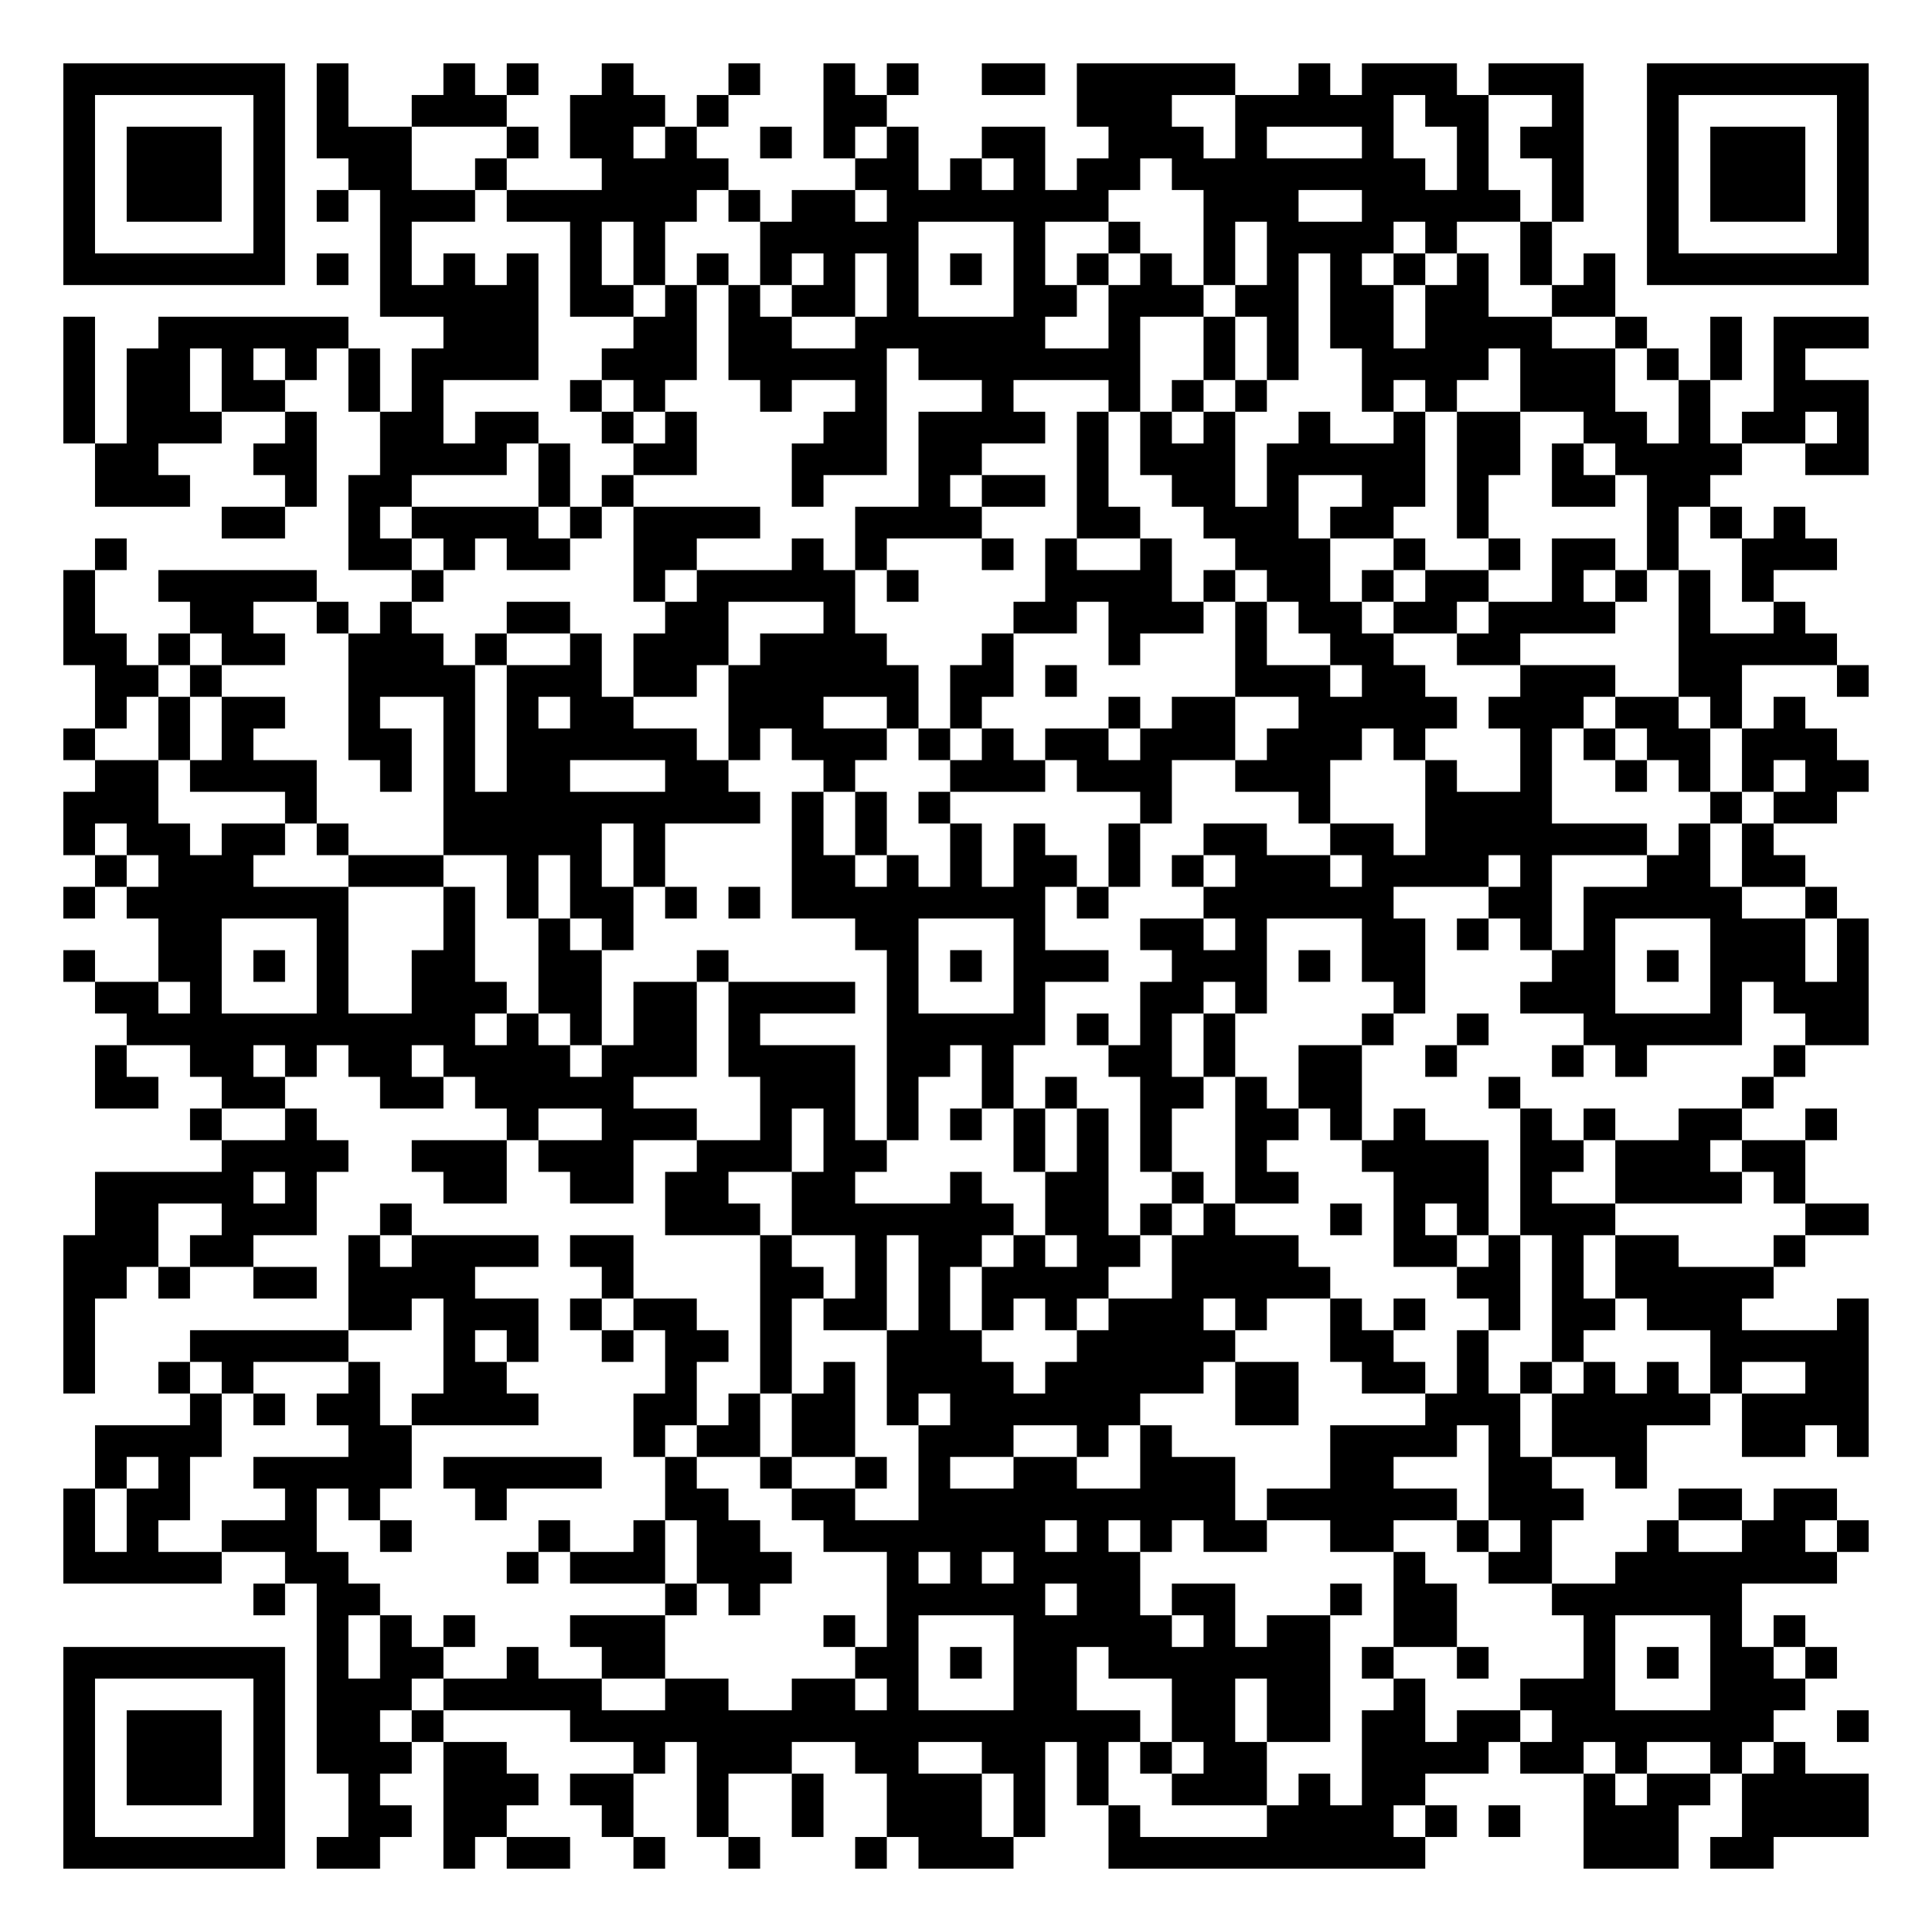
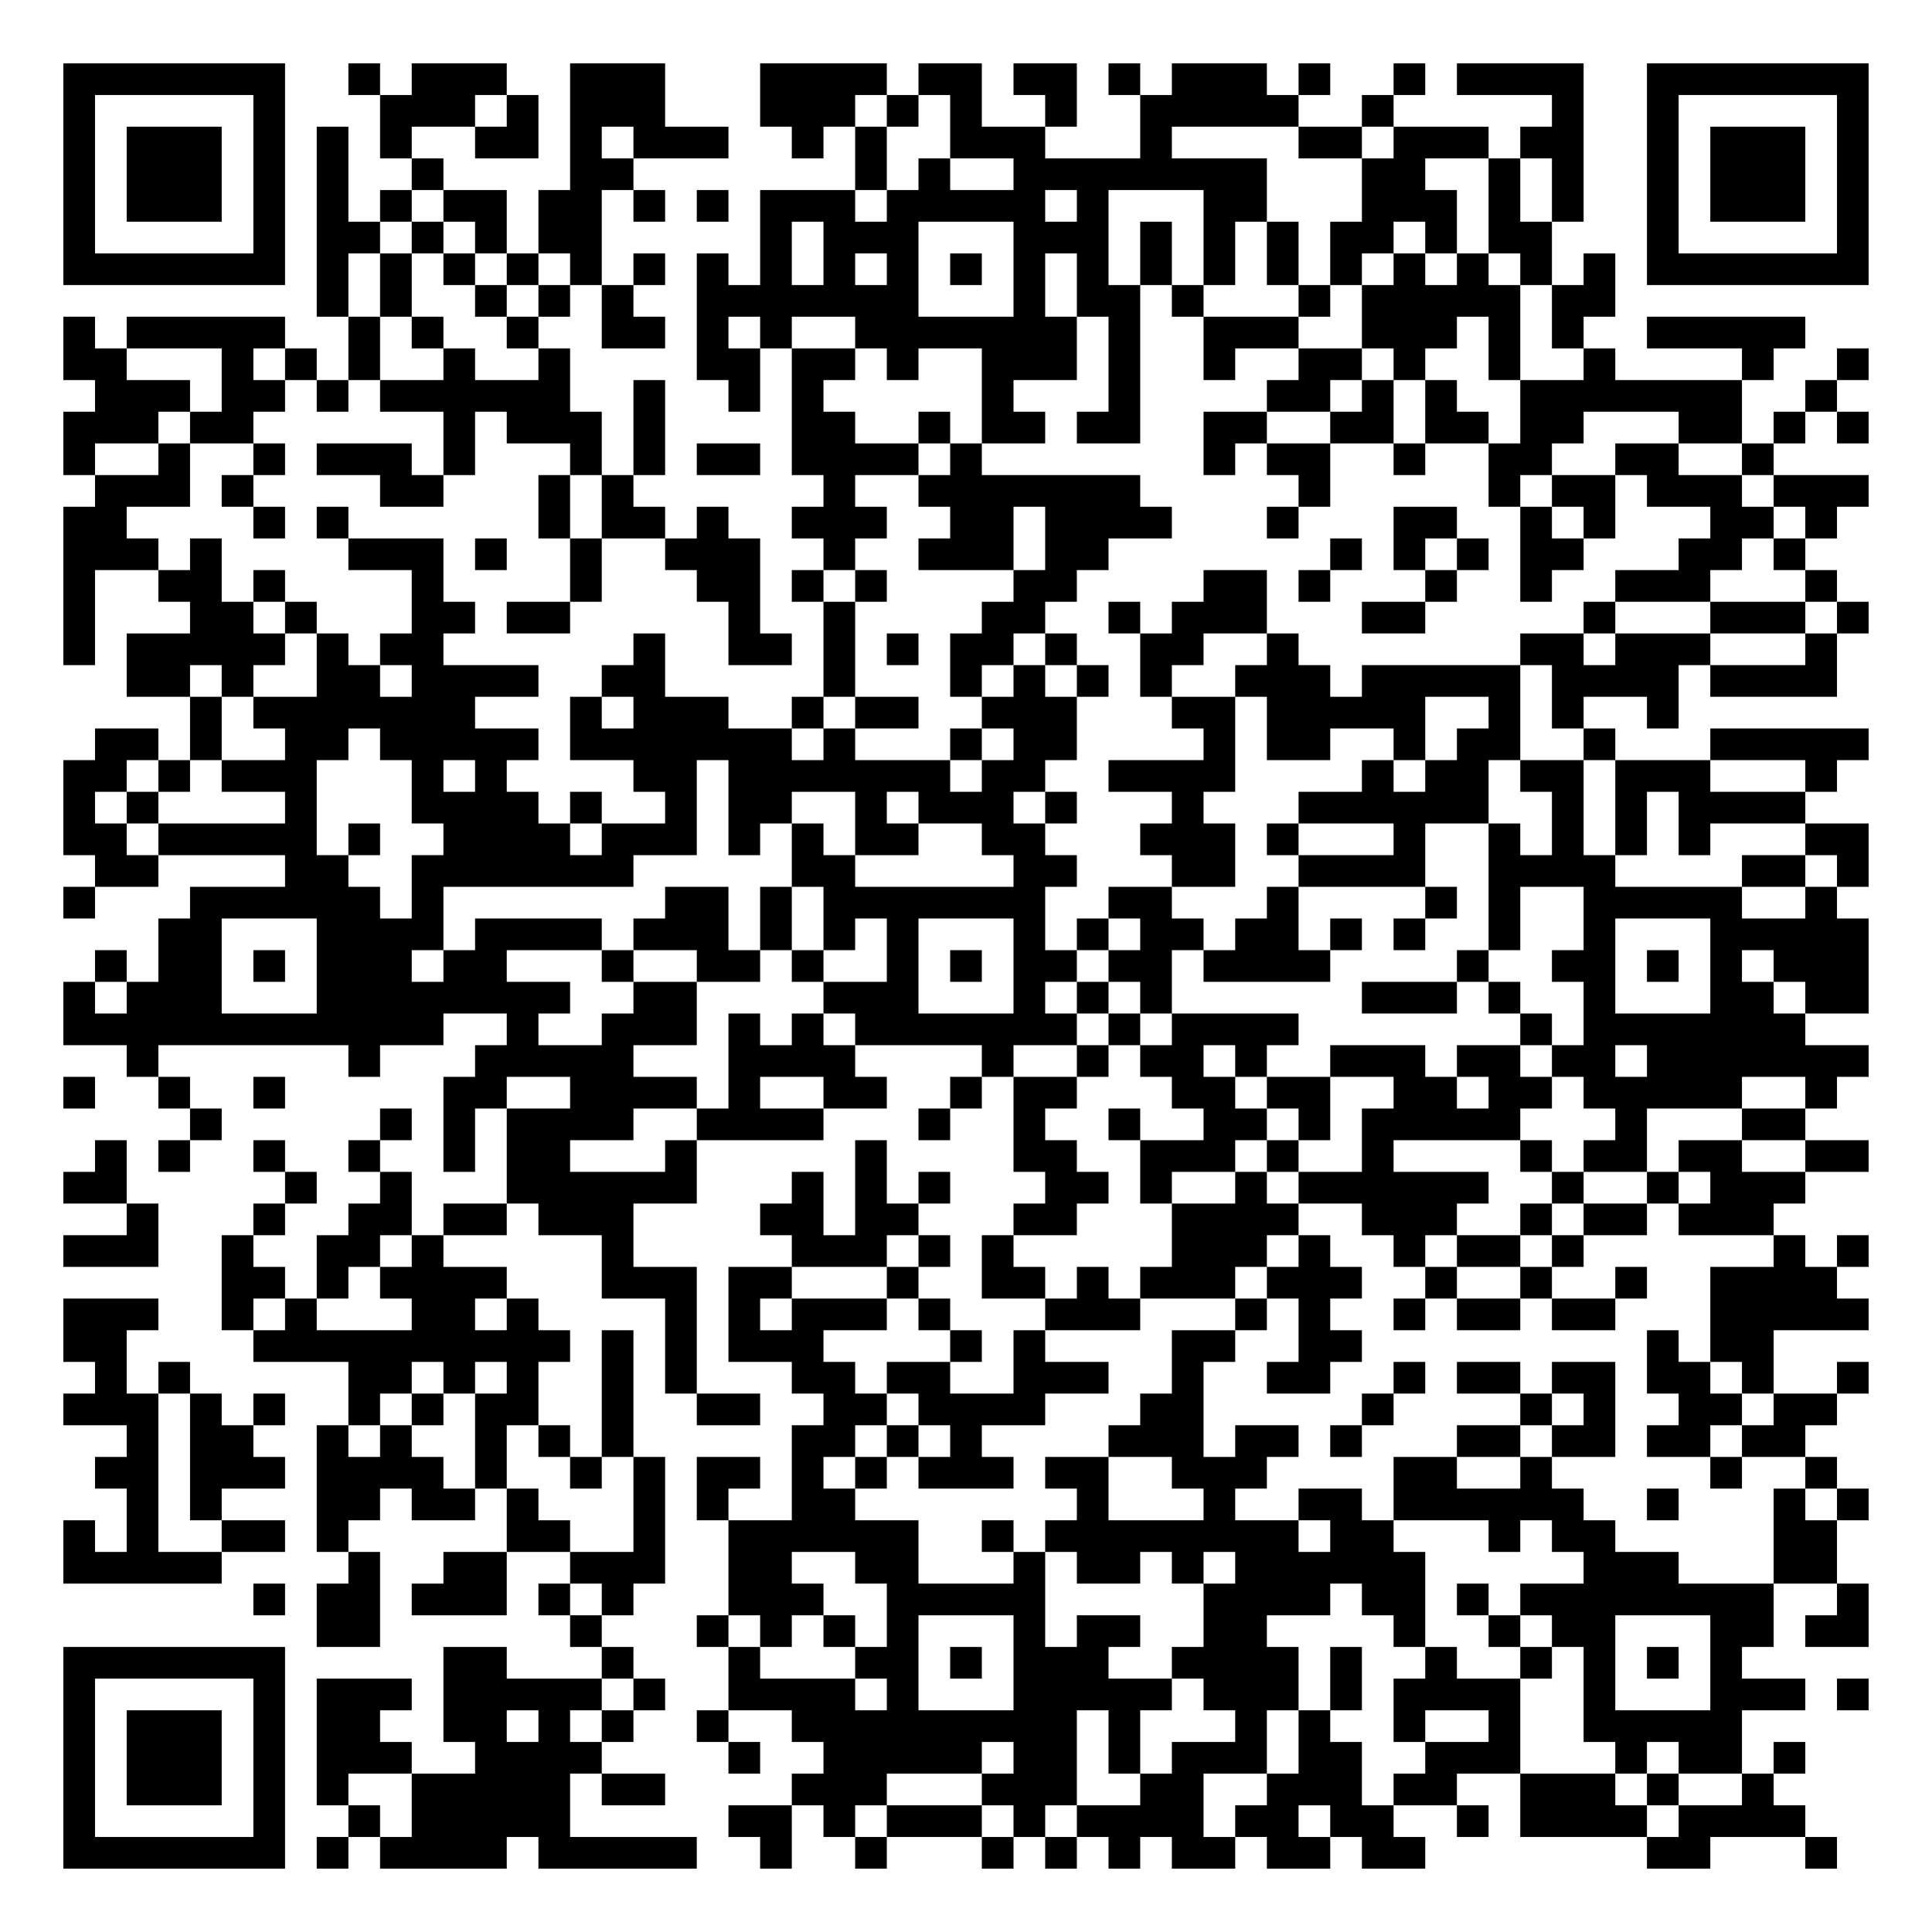
<svg xmlns="http://www.w3.org/2000/svg" width="244" height="244" class="segno">
  <g transform="scale(4)">
    <path fill="#fff" d="M0 0h61v61h-61z" />
-     <path class="qrline" stroke="#000" d="M2 2.5h7m1 0h1m3 0h1m1 0h1m2 0h1m3 0h1m2 0h1m1 0h1m2 0h2m1 0h5m2 0h1m1 0h3m1 0h3m2 0h7m-57 1h1m5 0h1m1 0h1m2 0h3m2 0h3m1 0h1m3 0h2m6 0h3m2 0h5m1 0h2m2 0h1m2 0h1m5 0h1m-57 1h1m1 0h3m1 0h1m1 0h3m3 0h1m1 0h2m1 0h1m2 0h1m1 0h1m1 0h1m2 0h2m2 0h3m1 0h1m3 0h1m2 0h1m1 0h2m2 0h1m1 0h3m1 0h1m-57 1h1m1 0h3m1 0h1m2 0h2m2 0h1m3 0h4m4 0h2m1 0h1m1 0h1m1 0h2m1 0h8m1 0h1m2 0h1m2 0h1m1 0h3m1 0h1m-57 1h1m1 0h3m1 0h1m1 0h1m1 0h3m1 0h6m1 0h1m1 0h2m1 0h7m3 0h3m2 0h5m1 0h1m2 0h1m1 0h3m1 0h1m-57 1h1m5 0h1m3 0h1m5 0h1m1 0h1m3 0h5m3 0h1m2 0h1m2 0h1m1 0h4m1 0h1m2 0h1m3 0h1m5 0h1m-57 1h7m1 0h1m1 0h1m1 0h1m1 0h1m1 0h1m1 0h1m1 0h1m1 0h1m1 0h1m1 0h1m1 0h1m1 0h1m1 0h1m1 0h1m1 0h1m1 0h1m1 0h1m1 0h1m1 0h1m1 0h1m1 0h1m1 0h7m-47 1h5m1 0h2m1 0h1m1 0h1m1 0h2m1 0h1m3 0h2m1 0h3m1 0h2m1 0h2m1 0h2m2 0h2m-49 1h1m2 0h6m3 0h3m3 0h2m1 0h2m2 0h6m2 0h1m2 0h1m1 0h1m1 0h2m1 0h4m2 0h1m2 0h1m1 0h3m-57 1h1m1 0h2m1 0h1m1 0h1m1 0h1m1 0h4m2 0h3m1 0h5m1 0h7m2 0h1m1 0h1m2 0h4m1 0h3m1 0h1m1 0h1m1 0h1m-55 1h1m1 0h2m1 0h2m2 0h1m1 0h1m4 0h1m1 0h1m3 0h1m2 0h1m3 0h1m3 0h1m1 0h1m1 0h1m3 0h1m1 0h1m2 0h3m2 0h1m2 0h3m-57 1h1m1 0h3m2 0h1m2 0h2m1 0h2m2 0h1m1 0h1m4 0h2m1 0h4m1 0h1m1 0h1m1 0h1m2 0h1m2 0h1m1 0h2m2 0h2m1 0h1m1 0h2m1 0h1m-56 1h2m3 0h2m2 0h4m1 0h1m2 0h2m3 0h3m1 0h2m3 0h1m1 0h3m1 0h5m1 0h2m1 0h1m1 0h4m2 0h2m-56 1h3m3 0h1m1 0h2m4 0h1m1 0h1m5 0h1m3 0h1m1 0h2m1 0h1m2 0h2m1 0h1m2 0h2m1 0h1m2 0h2m1 0h2m-47 1h2m2 0h1m1 0h4m1 0h1m1 0h4m3 0h4m3 0h2m2 0h3m1 0h2m2 0h1m5 0h1m1 0h1m1 0h1m-54 1h1m7 0h2m1 0h1m1 0h2m2 0h2m3 0h1m1 0h1m3 0h1m1 0h1m2 0h1m2 0h3m2 0h1m2 0h1m1 0h2m1 0h1m2 0h3m-56 1h1m2 0h5m3 0h1m6 0h1m1 0h5m1 0h1m4 0h4m1 0h1m1 0h2m1 0h1m1 0h2m2 0h1m1 0h1m1 0h1m1 0h1m-54 1h1m3 0h2m2 0h1m1 0h1m3 0h2m3 0h2m3 0h1m5 0h2m1 0h3m1 0h1m1 0h2m1 0h2m1 0h4m2 0h1m2 0h1m-55 1h2m1 0h1m1 0h2m2 0h3m1 0h1m2 0h1m1 0h3m1 0h4m3 0h1m3 0h1m3 0h1m2 0h2m2 0h2m5 0h5m-55 1h2m1 0h1m4 0h4m1 0h3m1 0h2m1 0h6m1 0h2m1 0h1m5 0h3m1 0h2m3 0h3m2 0h2m3 0h1m-56 1h1m1 0h1m1 0h2m2 0h1m2 0h1m1 0h1m1 0h2m3 0h3m2 0h1m1 0h1m4 0h1m1 0h2m2 0h5m1 0h3m1 0h2m1 0h1m1 0h1m-55 1h1m2 0h1m1 0h1m3 0h2m1 0h1m1 0h6m1 0h1m1 0h3m1 0h1m1 0h1m1 0h2m1 0h3m1 0h3m1 0h1m3 0h1m1 0h1m1 0h2m1 0h3m-55 1h2m1 0h4m2 0h1m1 0h1m1 0h2m3 0h2m3 0h1m3 0h3m1 0h3m2 0h3m3 0h1m2 0h1m2 0h1m1 0h1m1 0h1m1 0h2m-57 1h3m4 0h1m4 0h10m1 0h1m1 0h1m1 0h1m6 0h1m4 0h1m3 0h4m5 0h1m1 0h2m-56 1h1m1 0h2m1 0h2m1 0h1m3 0h5m1 0h1m4 0h1m1 0h1m2 0h1m1 0h1m2 0h1m2 0h2m2 0h2m1 0h7m1 0h1m1 0h1m-53 1h1m1 0h3m3 0h3m2 0h1m1 0h1m1 0h1m4 0h2m1 0h1m1 0h1m1 0h2m1 0h1m1 0h1m1 0h3m1 0h4m1 0h1m3 0h2m1 0h2m-55 1h1m1 0h7m3 0h1m1 0h1m1 0h2m1 0h1m1 0h1m1 0h8m1 0h1m3 0h6m3 0h2m1 0h5m2 0h1m-53 1h2m3 0h1m3 0h1m2 0h1m1 0h1m7 0h2m3 0h1m3 0h2m1 0h1m3 0h2m1 0h1m1 0h1m1 0h1m3 0h3m1 0h1m-57 1h1m2 0h2m1 0h1m1 0h1m2 0h2m2 0h2m3 0h1m5 0h1m1 0h1m1 0h3m2 0h3m1 0h1m1 0h2m4 0h2m1 0h1m1 0h3m1 0h1m-56 1h2m1 0h1m3 0h1m2 0h3m1 0h2m1 0h2m1 0h4m1 0h1m3 0h1m3 0h2m1 0h1m4 0h1m3 0h3m3 0h1m1 0h3m-55 1h11m1 0h1m1 0h1m1 0h2m1 0h1m4 0h5m1 0h1m1 0h1m1 0h1m4 0h1m2 0h1m3 0h5m2 0h2m-56 1h1m2 0h2m1 0h1m1 0h2m1 0h4m1 0h3m1 0h4m1 0h2m1 0h1m3 0h2m1 0h1m2 0h2m2 0h1m3 0h1m1 0h1m4 0h1m-54 1h2m2 0h2m3 0h2m1 0h5m4 0h3m1 0h1m2 0h1m1 0h1m2 0h2m1 0h1m1 0h2m4 0h1m7 0h1m-50 1h1m2 0h1m6 0h1m2 0h3m2 0h1m1 0h1m1 0h1m1 0h1m1 0h1m1 0h1m1 0h1m2 0h2m1 0h1m1 0h1m3 0h1m1 0h1m2 0h2m2 0h1m-51 1h4m2 0h3m1 0h3m2 0h3m1 0h2m4 0h1m1 0h1m1 0h1m2 0h1m3 0h4m1 0h2m1 0h3m1 0h2m-54 1h5m1 0h1m4 0h2m2 0h2m1 0h2m2 0h2m3 0h1m2 0h2m2 0h1m1 0h2m3 0h3m1 0h1m2 0h4m1 0h1m-54 1h2m2 0h3m2 0h1m8 0h3m1 0h7m1 0h2m1 0h1m1 0h1m3 0h1m1 0h1m1 0h1m1 0h3m6 0h2m-57 1h3m1 0h2m3 0h1m1 0h4m1 0h2m4 0h1m2 0h1m1 0h2m1 0h1m1 0h2m1 0h4m3 0h2m1 0h1m1 0h1m1 0h2m3 0h1m-55 1h2m1 0h1m2 0h2m1 0h4m4 0h1m4 0h2m1 0h1m1 0h1m1 0h4m2 0h5m4 0h2m1 0h1m1 0h5m-54 1h1m8 0h2m1 0h3m1 0h1m1 0h2m2 0h1m1 0h2m1 0h1m1 0h1m1 0h1m1 0h3m1 0h1m2 0h1m1 0h1m2 0h1m1 0h2m1 0h3m3 0h1m-57 1h1m3 0h5m3 0h1m1 0h1m2 0h1m1 0h2m1 0h1m3 0h3m3 0h5m3 0h2m2 0h1m2 0h1m4 0h5m-57 1h1m2 0h1m1 0h1m3 0h1m2 0h2m5 0h1m2 0h1m1 0h1m1 0h4m1 0h5m1 0h2m2 0h2m1 0h1m1 0h1m1 0h1m1 0h1m1 0h1m2 0h2m-53 1h1m1 0h1m1 0h2m1 0h4m3 0h2m1 0h1m1 0h2m1 0h1m1 0h6m3 0h2m4 0h3m1 0h5m1 0h4m-56 1h4m4 0h2m7 0h1m1 0h2m1 0h2m2 0h3m2 0h1m1 0h1m5 0h4m1 0h1m1 0h3m3 0h2m1 0h1m-56 1h1m1 0h1m2 0h5m1 0h5m2 0h1m2 0h1m2 0h1m1 0h1m2 0h2m2 0h3m3 0h2m3 0h2m2 0h1m-50 1h1m1 0h2m3 0h1m1 0h1m3 0h1m5 0h2m2 0h2m2 0h10m1 0h6m1 0h3m3 0h2m1 0h2m-56 1h1m1 0h1m2 0h3m2 0h1m4 0h1m2 0h1m1 0h2m2 0h7m1 0h1m1 0h1m1 0h2m2 0h2m2 0h1m1 0h1m3 0h1m2 0h2m1 0h1m-57 1h5m2 0h2m5 0h1m1 0h3m1 0h3m3 0h1m1 0h1m1 0h4m8 0h1m2 0h2m2 0h7m-50 1h1m1 0h2m9 0h1m1 0h1m4 0h5m1 0h2m1 0h2m3 0h1m1 0h2m3 0h6m-45 1h1m1 0h1m1 0h1m3 0h3m5 0h1m1 0h1m3 0h5m1 0h1m1 0h2m2 0h2m4 0h1m3 0h1m1 0h1m-55 1h7m1 0h1m1 0h2m2 0h1m2 0h2m6 0h2m1 0h1m1 0h2m1 0h7m1 0h1m2 0h1m3 0h1m1 0h1m1 0h2m1 0h1m-56 1h1m5 0h1m1 0h3m1 0h5m2 0h2m2 0h2m1 0h1m3 0h2m3 0h2m1 0h2m2 0h1m3 0h3m3 0h3m-55 1h1m1 0h3m1 0h1m1 0h2m1 0h1m4 0h18m1 0h2m1 0h2m1 0h2m1 0h2m1 0h7m2 0h1m-57 1h1m1 0h3m1 0h1m1 0h3m1 0h2m4 0h1m1 0h3m2 0h2m2 0h2m1 0h1m1 0h1m1 0h2m3 0h4m1 0h2m1 0h1m2 0h1m1 0h1m-55 1h1m1 0h3m1 0h1m2 0h1m2 0h3m1 0h2m2 0h1m2 0h1m2 0h3m1 0h1m1 0h1m2 0h3m1 0h1m1 0h2m5 0h1m1 0h2m1 0h4m-57 1h1m5 0h1m2 0h2m1 0h2m3 0h1m2 0h1m2 0h1m2 0h3m1 0h1m2 0h1m4 0h4m1 0h1m1 0h1m2 0h3m2 0h4m-57 1h7m1 0h2m2 0h1m1 0h2m2 0h1m2 0h1m3 0h1m1 0h3m3 0h10m5 0h3m1 0h2" />
+     <path class="qrline" stroke="#000" d="M2 2.5h7m2 0h1m1 0h3m2 0h3m3 0h4m1 0h2m1 0h2m1 0h1m1 0h3m1 0h1m2 0h1m1 0h4m2 0h7m-57 1h1m5 0h1m3 0h3m1 0h1m1 0h3m3 0h3m1 0h1m1 0h1m2 0h1m2 0h5m2 0h1m5 0h1m2 0h1m5 0h1m-57 1h1m1 0h3m1 0h1m1 0h1m1 0h1m2 0h2m1 0h1m1 0h3m2 0h1m1 0h1m2 0h3m3 0h1m4 0h2m1 0h3m1 0h2m2 0h1m1 0h3m1 0h1m-57 1h1m1 0h3m1 0h1m1 0h1m2 0h1m4 0h2m7 0h1m1 0h1m2 0h8m3 0h2m2 0h1m1 0h1m2 0h1m1 0h3m1 0h1m-57 1h1m1 0h3m1 0h1m1 0h1m1 0h1m1 0h2m1 0h2m1 0h1m1 0h1m1 0h3m1 0h5m1 0h1m3 0h2m3 0h3m1 0h1m1 0h1m2 0h1m1 0h3m1 0h1m-57 1h1m5 0h1m1 0h2m1 0h1m1 0h1m1 0h2m5 0h1m1 0h3m3 0h3m1 0h1m1 0h1m1 0h1m1 0h2m1 0h1m1 0h2m3 0h1m5 0h1m-57 1h7m1 0h1m1 0h1m1 0h1m1 0h1m1 0h1m1 0h1m1 0h1m1 0h1m1 0h1m1 0h1m1 0h1m1 0h1m1 0h1m1 0h1m1 0h1m1 0h1m1 0h1m1 0h1m1 0h1m1 0h1m1 0h1m1 0h7m-49 1h1m1 0h1m2 0h1m1 0h1m1 0h1m2 0h7m3 0h1m1 0h2m1 0h1m3 0h1m1 0h5m1 0h2m-49 1h1m1 0h5m2 0h1m1 0h1m2 0h1m2 0h2m1 0h1m1 0h1m2 0h7m1 0h1m2 0h3m2 0h3m1 0h1m1 0h1m2 0h5m-55 1h2m3 0h1m1 0h1m1 0h1m2 0h1m2 0h1m4 0h2m1 0h2m1 0h1m2 0h3m1 0h1m2 0h1m2 0h2m1 0h1m2 0h1m2 0h1m4 0h1m2 0h1m-56 1h3m1 0h2m1 0h1m1 0h6m2 0h1m2 0h1m1 0h1m5 0h1m3 0h1m4 0h2m1 0h1m1 0h1m2 0h7m2 0h1m-56 1h3m1 0h2m6 0h1m1 0h3m1 0h1m4 0h2m2 0h1m1 0h2m1 0h2m2 0h2m2 0h2m1 0h2m1 0h2m3 0h2m1 0h1m1 0h1m-57 1h1m2 0h1m2 0h1m1 0h3m1 0h1m3 0h1m1 0h1m1 0h2m1 0h4m1 0h1m7 0h1m1 0h2m2 0h1m2 0h2m2 0h2m2 0h1m-53 1h3m1 0h1m4 0h2m3 0h1m1 0h1m6 0h1m2 0h7m5 0h1m5 0h1m1 0h2m1 0h3m1 0h3m-57 1h2m4 0h1m1 0h1m6 0h1m1 0h2m1 0h1m2 0h3m2 0h2m1 0h4m3 0h1m3 0h2m2 0h1m1 0h1m3 0h2m1 0h1m-56 1h3m1 0h1m4 0h3m1 0h1m2 0h1m2 0h3m2 0h1m2 0h3m1 0h2m7 0h1m1 0h1m1 0h1m1 0h2m3 0h2m1 0h1m-55 1h1m2 0h2m1 0h1m4 0h1m4 0h1m3 0h2m1 0h1m1 0h1m4 0h2m4 0h2m1 0h1m3 0h1m2 0h1m2 0h3m3 0h1m-56 1h1m3 0h2m1 0h1m3 0h2m1 0h2m5 0h1m2 0h1m4 0h2m2 0h1m1 0h3m3 0h2m5 0h1m3 0h3m1 0h1m-57 1h1m1 0h5m1 0h1m1 0h2m6 0h1m2 0h2m1 0h1m1 0h1m1 0h2m1 0h1m2 0h2m2 0h1m7 0h2m1 0h3m3 0h1m-54 1h2m1 0h1m2 0h2m1 0h4m2 0h2m5 0h1m3 0h1m1 0h1m1 0h1m1 0h1m2 0h3m1 0h5m1 0h4m1 0h4m-52 1h1m1 0h7m3 0h1m1 0h3m2 0h1m1 0h2m2 0h3m3 0h2m1 0h5m2 0h1m1 0h1m2 0h1m-50 1h2m1 0h1m2 0h2m1 0h5m1 0h7m1 0h1m3 0h1m1 0h2m4 0h1m1 0h2m2 0h1m1 0h2m2 0h1m3 0h5m-57 1h2m1 0h1m1 0h3m3 0h1m1 0h1m4 0h2m1 0h7m1 0h2m2 0h4m4 0h1m1 0h2m1 0h2m1 0h3m3 0h1m-56 1h1m1 0h1m4 0h1m3 0h4m1 0h1m2 0h1m1 0h2m2 0h1m1 0h3m1 0h1m3 0h1m3 0h6m2 0h1m1 0h1m1 0h4m-55 1h2m1 0h5m1 0h1m2 0h4m1 0h3m1 0h1m1 0h1m1 0h2m2 0h2m3 0h3m1 0h1m3 0h1m2 0h1m1 0h1m1 0h1m1 0h1m3 0h2m-56 1h2m4 0h2m2 0h7m5 0h2m5 0h2m3 0h2m2 0h4m2 0h4m4 0h2m1 0h1m-57 1h1m3 0h6m1 0h1m7 0h2m1 0h1m1 0h7m2 0h2m3 0h1m4 0h1m1 0h1m2 0h5m2 0h1m-53 1h2m3 0h4m1 0h4m1 0h3m1 0h1m1 0h1m1 0h1m3 0h1m1 0h1m1 0h2m1 0h2m1 0h1m1 0h1m2 0h1m2 0h1m3 0h5m-56 1h1m1 0h2m1 0h1m1 0h3m1 0h2m3 0h1m2 0h2m1 0h1m2 0h1m1 0h1m1 0h2m1 0h2m1 0h4m4 0h1m2 0h2m1 0h1m1 0h1m1 0h3m-57 1h1m1 0h3m3 0h8m2 0h2m4 0h3m3 0h1m1 0h1m1 0h1m6 0h3m1 0h1m2 0h1m3 0h2m1 0h2m-57 1h12m2 0h1m2 0h3m1 0h1m1 0h1m1 0h7m1 0h1m1 0h4m7 0h1m1 0h7m-53 1h1m6 0h1m3 0h5m3 0h4m4 0h1m2 0h1m1 0h2m1 0h1m2 0h3m1 0h2m1 0h2m1 0h7m-57 1h1m2 0h1m2 0h1m5 0h2m2 0h4m1 0h1m2 0h2m2 0h1m1 0h2m3 0h2m1 0h2m2 0h2m1 0h2m1 0h5m2 0h1m-52 1h1m5 0h1m1 0h1m1 0h4m2 0h4m3 0h1m2 0h1m2 0h1m2 0h2m1 0h1m1 0h5m3 0h1m3 0h2m-54 1h1m1 0h1m2 0h1m2 0h1m2 0h1m1 0h2m3 0h1m5 0h1m4 0h2m2 0h3m1 0h1m2 0h1m4 0h1m1 0h2m1 0h2m2 0h2m-57 1h2m5 0h1m2 0h1m3 0h6m3 0h1m1 0h1m1 0h1m3 0h2m1 0h1m2 0h1m1 0h6m2 0h1m2 0h1m1 0h3m-53 1h1m3 0h1m2 0h2m1 0h2m1 0h3m4 0h2m1 0h2m3 0h2m3 0h4m2 0h3m2 0h1m1 0h2m1 0h3m-54 1h3m2 0h1m2 0h2m1 0h1m5 0h1m5 0h3m1 0h1m1 0h1m5 0h3m1 0h1m2 0h1m1 0h2m1 0h1m6 0h1m1 0h1m-52 1h2m1 0h1m1 0h4m3 0h3m1 0h2m3 0h1m2 0h2m1 0h1m1 0h3m1 0h3m2 0h1m2 0h1m2 0h1m2 0h4m-56 1h3m2 0h1m1 0h1m3 0h2m1 0h1m4 0h1m1 0h1m1 0h3m1 0h1m3 0h3m3 0h1m1 0h1m2 0h1m1 0h2m1 0h2m3 0h5m-57 1h2m4 0h10m1 0h1m1 0h1m1 0h3m4 0h1m1 0h1m4 0h2m2 0h2m9 0h1m1 0h2m-53 1h1m1 0h1m5 0h2m1 0h1m1 0h1m2 0h1m1 0h1m3 0h2m1 0h2m2 0h3m2 0h1m2 0h2m2 0h1m1 0h2m1 0h2m1 0h2m1 0h1m2 0h1m-57 1h3m1 0h1m1 0h1m2 0h1m1 0h1m1 0h2m2 0h1m2 0h2m2 0h2m1 0h4m3 0h2m5 0h1m4 0h1m1 0h1m2 0h2m1 0h2m-54 1h1m1 0h2m2 0h1m1 0h1m2 0h1m1 0h1m1 0h1m5 0h2m1 0h1m1 0h1m4 0h3m1 0h2m1 0h1m3 0h2m1 0h2m1 0h2m1 0h2m-54 1h2m1 0h3m1 0h4m1 0h1m2 0h1m1 0h1m1 0h2m1 0h1m1 0h1m1 0h3m1 0h2m2 0h3m4 0h2m2 0h1m5 0h1m2 0h1m-54 1h1m1 0h1m3 0h2m1 0h2m1 0h1m3 0h1m1 0h1m2 0h2m7 0h1m3 0h1m2 0h2m1 0h6m2 0h1m3 0h1m1 0h1m-57 1h1m1 0h1m2 0h2m1 0h1m5 0h2m2 0h1m2 0h6m2 0h1m1 0h8m1 0h2m3 0h1m1 0h2m5 0h2m-56 1h5m4 0h1m2 0h2m2 0h3m2 0h2m2 0h2m3 0h1m1 0h2m1 0h1m1 0h6m5 0h3m3 0h2m-50 1h1m1 0h2m1 0h3m1 0h1m1 0h1m3 0h3m2 0h5m5 0h4m1 0h2m1 0h1m1 0h8m2 0h1m-49 1h2m6 0h1m3 0h1m1 0h1m1 0h1m1 0h1m3 0h1m1 0h2m2 0h2m4 0h1m2 0h1m1 0h2m3 0h2m1 0h2m-57 1h7m5 0h2m3 0h1m3 0h1m3 0h2m1 0h1m1 0h3m2 0h4m1 0h1m2 0h1m2 0h1m1 0h1m1 0h1m1 0h1m-53 1h1m5 0h1m1 0h3m1 0h5m1 0h1m2 0h4m1 0h1m3 0h5m1 0h3m1 0h1m1 0h4m2 0h1m3 0h3m1 0h1m-57 1h1m1 0h3m1 0h1m1 0h2m2 0h2m1 0h1m1 0h1m2 0h1m2 0h9m1 0h1m3 0h1m1 0h1m2 0h1m2 0h1m2 0h5m-53 1h1m1 0h3m1 0h1m1 0h3m2 0h4m4 0h1m2 0h5m1 0h2m1 0h1m1 0h3m1 0h2m2 0h3m3 0h1m1 0h2m1 0h1m-55 1h1m1 0h3m1 0h1m1 0h1m2 0h5m1 0h2m4 0h3m3 0h3m2 0h2m2 0h3m1 0h2m2 0h3m1 0h1m2 0h1m-54 1h1m5 0h1m2 0h1m1 0h5m5 0h2m1 0h1m1 0h3m1 0h1m1 0h4m1 0h2m1 0h2m2 0h1m1 0h4m1 0h4m-55 1h7m1 0h1m1 0h4m1 0h5m2 0h1m2 0h1m3 0h1m1 0h1m1 0h1m1 0h2m1 0h2m1 0h2m7 0h2m3 0h1" />
  </g>
</svg>
